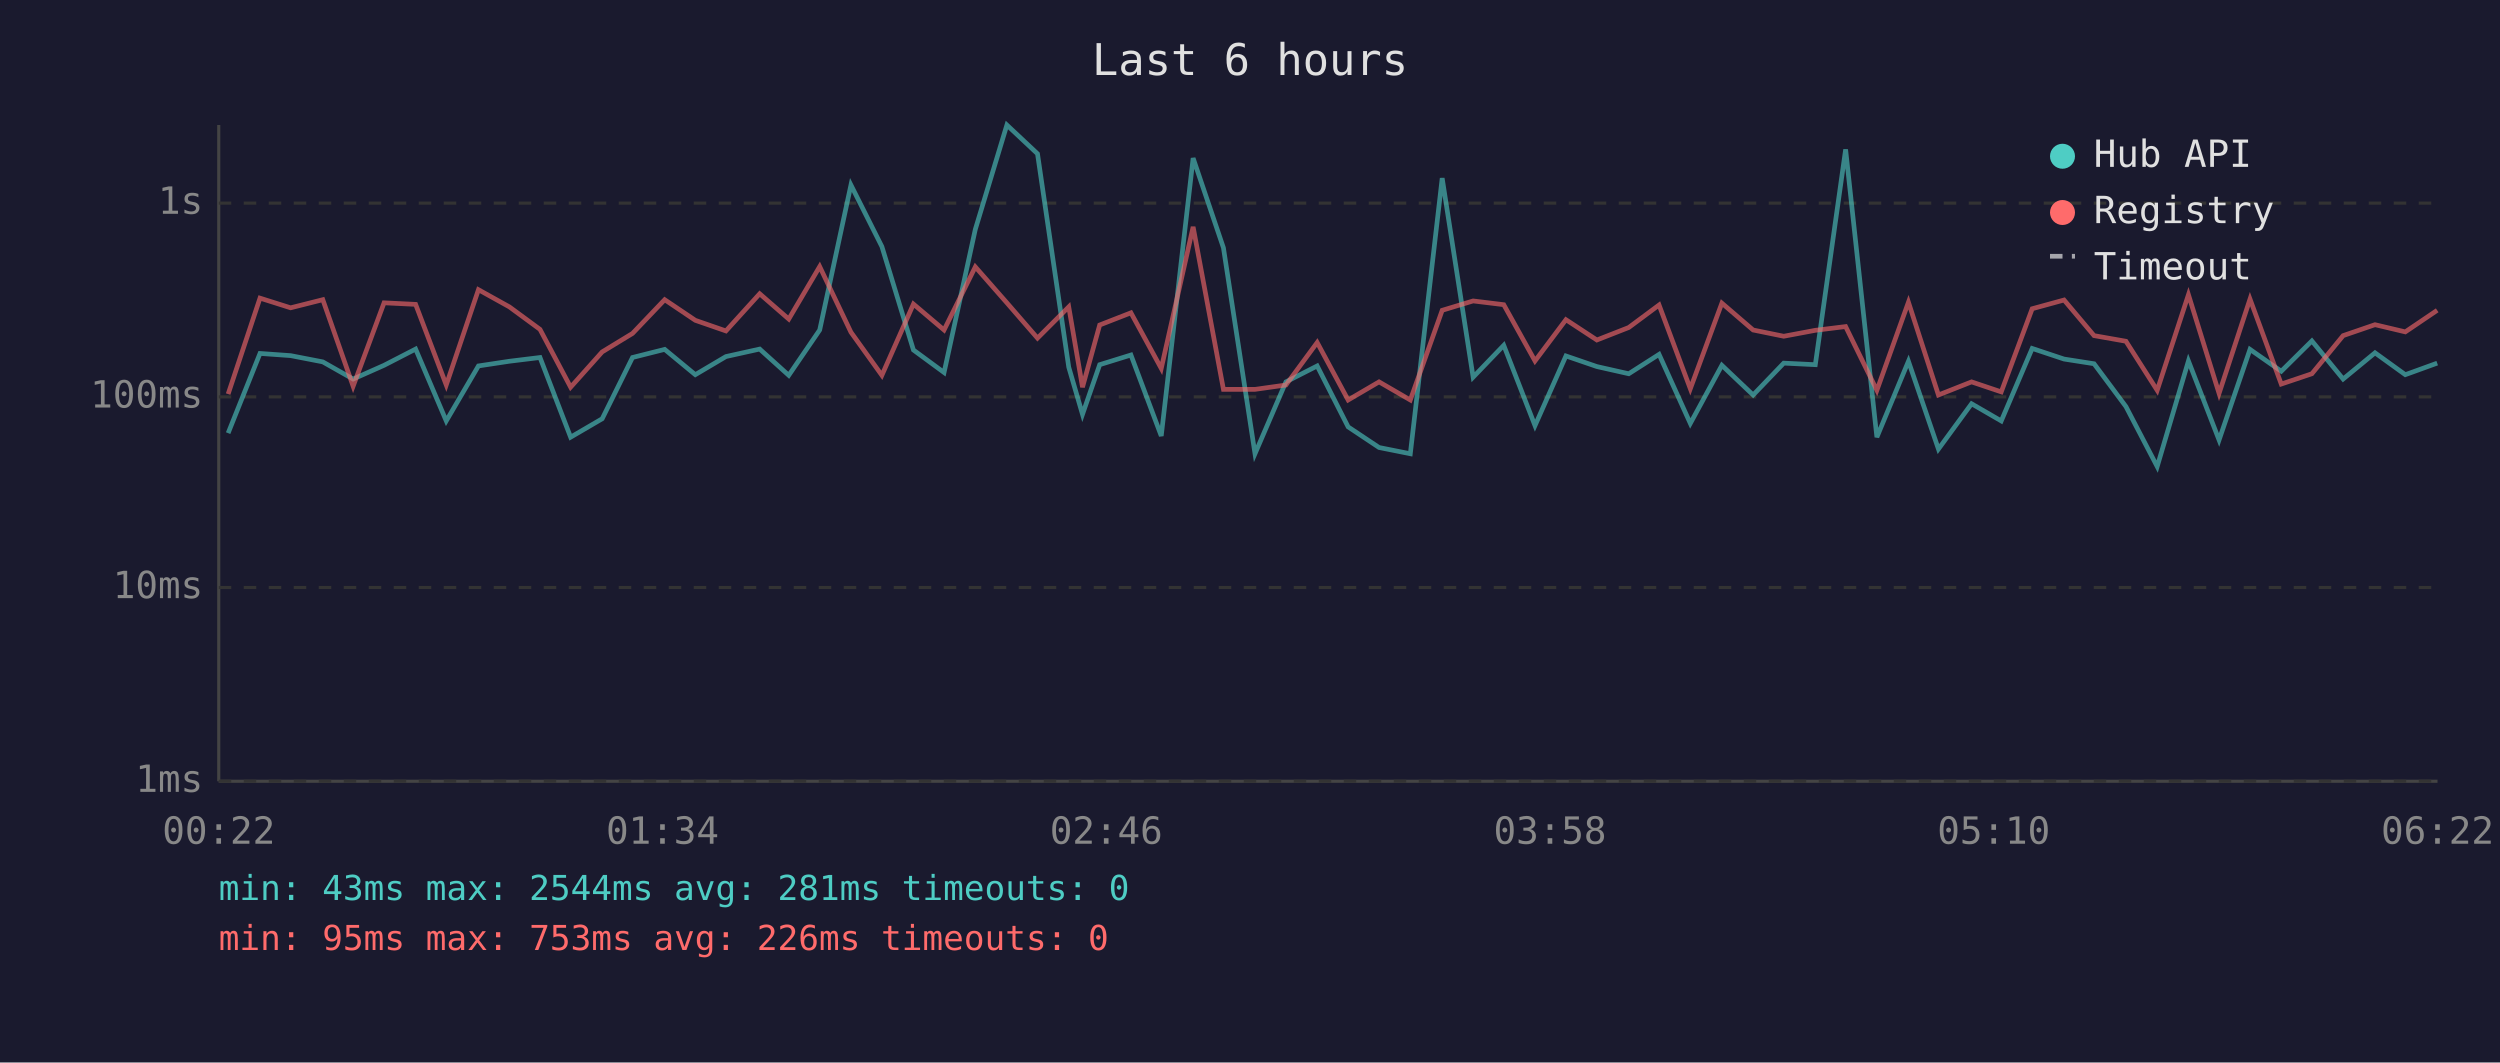
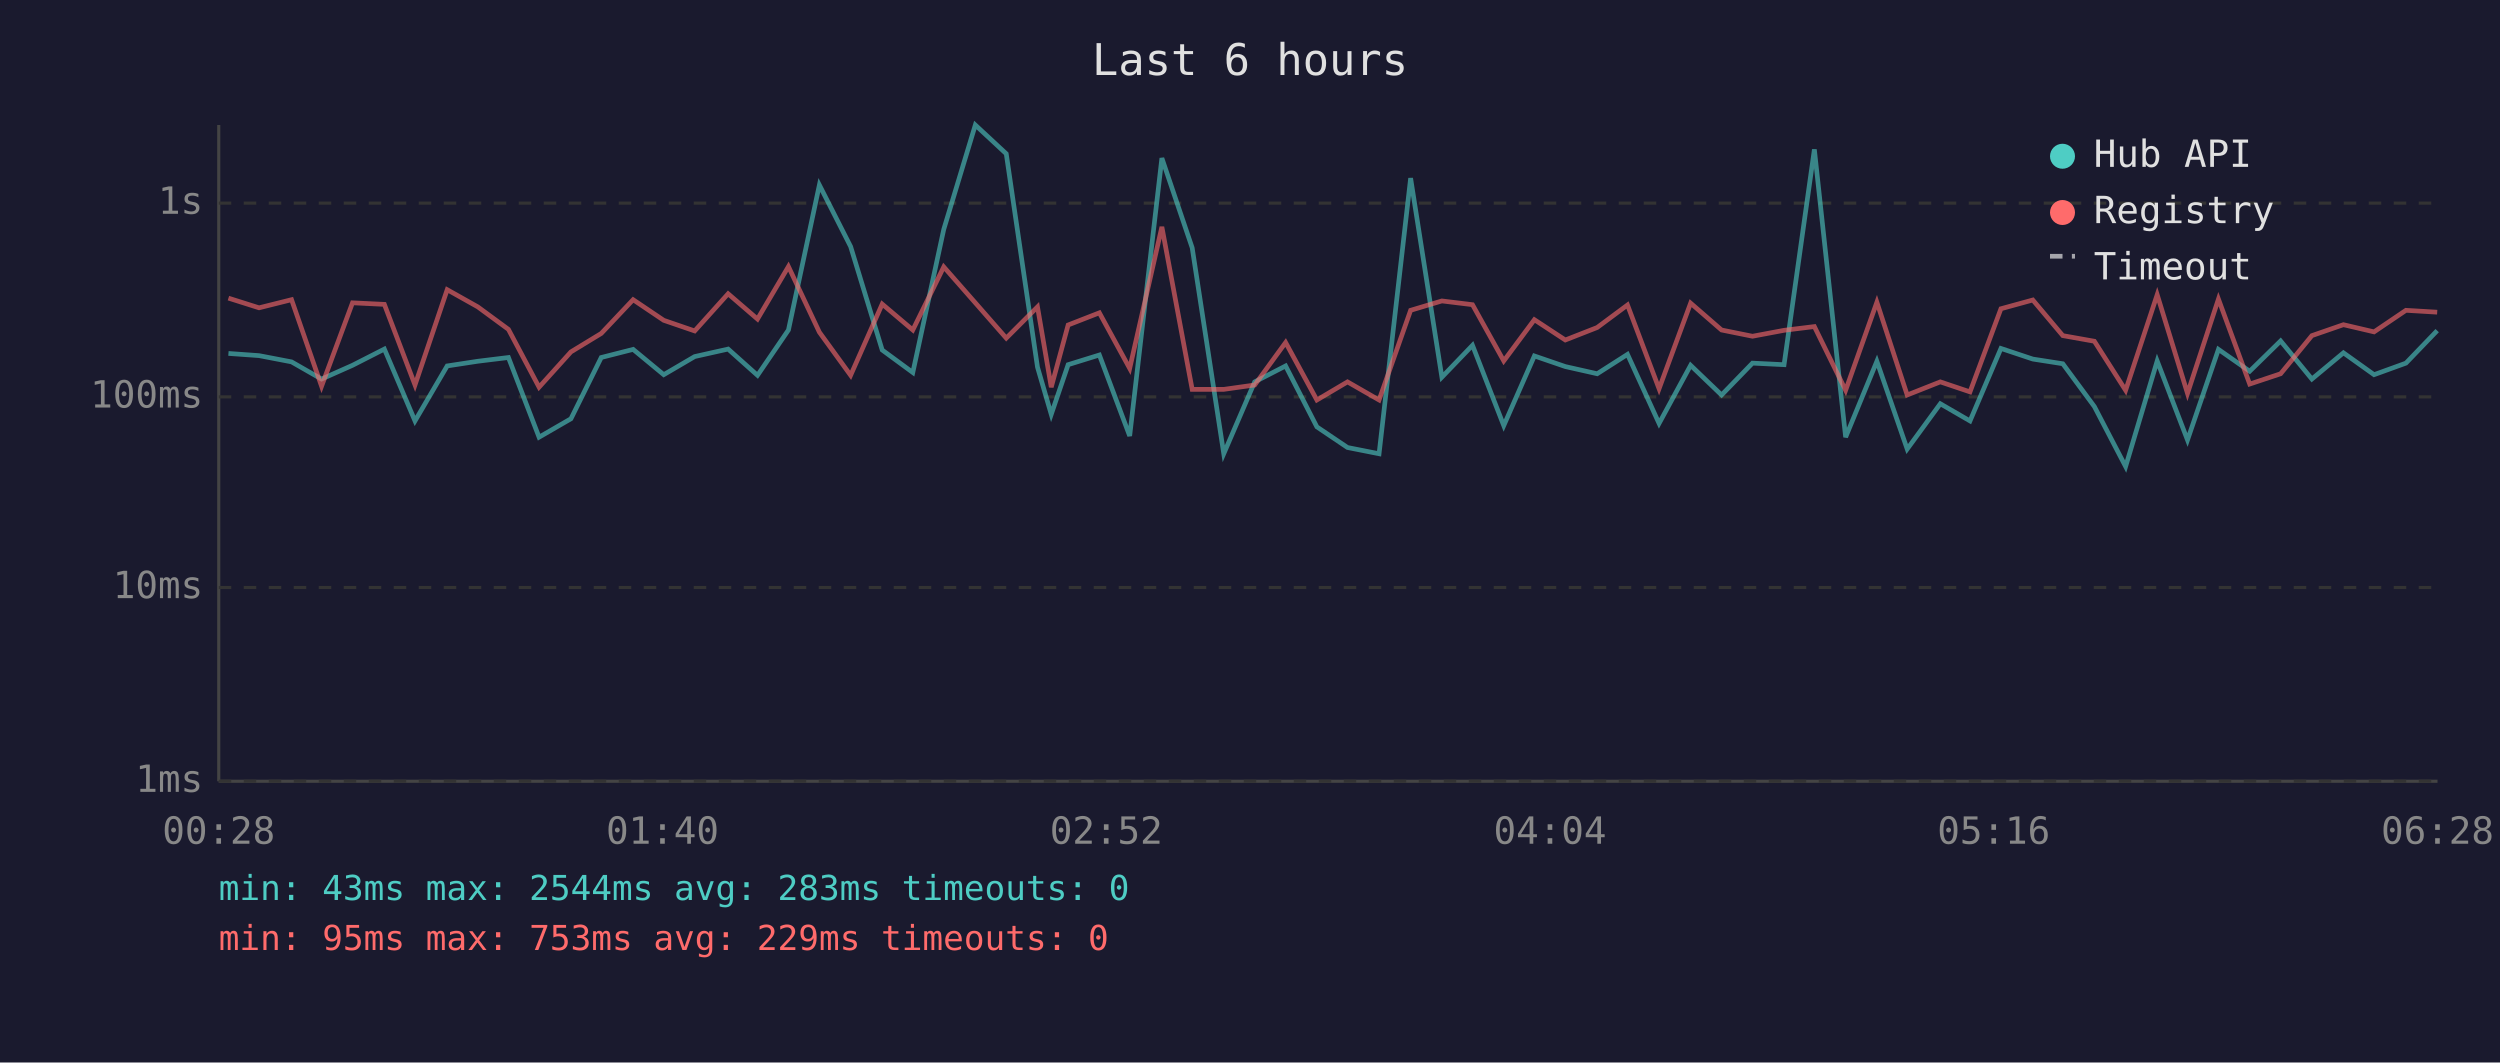
<svg xmlns="http://www.w3.org/2000/svg" viewBox="0 0 800 340" font-family="monospace" font-size="12">
  <rect width="800" height="340" fill="#1a1a2e" />
  <text x="400" y="24" fill="#e0e0e0" font-size="14" text-anchor="middle">Last 6 hours</text>
  <line x1="70" y1="40" x2="70" y2="250" stroke="#444" stroke-width="1" />
  <line x1="70" y1="250" x2="780" y2="250" stroke="#444" stroke-width="1" />
  <line x1="70" y1="250" x2="780" y2="250" stroke="#333" stroke-width="1" stroke-dasharray="4" />
  <text x="65" y="250" fill="#888" text-anchor="end" dominant-baseline="middle">1ms</text>
  <line x1="70" y1="188" x2="780" y2="188" stroke="#333" stroke-width="1" stroke-dasharray="4" />
  <text x="65" y="188" fill="#888" text-anchor="end" dominant-baseline="middle">10ms</text>
  <line x1="70" y1="127" x2="780" y2="127" stroke="#333" stroke-width="1" stroke-dasharray="4" />
  <text x="65" y="127" fill="#888" text-anchor="end" dominant-baseline="middle">100ms</text>
  <line x1="70" y1="65" x2="780" y2="65" stroke="#333" stroke-width="1" stroke-dasharray="4" />
  <text x="65" y="65" fill="#888" text-anchor="end" dominant-baseline="middle">1s</text>
-   <text x="70" y="270" fill="#888" text-anchor="middle">00:22</text>
-   <text x="212" y="270" fill="#888" text-anchor="middle">01:34</text>
-   <text x="354" y="270" fill="#888" text-anchor="middle">02:46</text>
-   <text x="496" y="270" fill="#888" text-anchor="middle">03:58</text>
-   <text x="638" y="270" fill="#888" text-anchor="middle">05:10</text>
-   <text x="780" y="270" fill="#888" text-anchor="middle">06:22</text>
-   <polyline points="73.0,138.6 83.2,113.1 93.0,113.8 103.3,115.8 113.0,121.3 122.9,116.9 133.0,111.7 142.8,134.7 153.1,117.1 163.0,115.6 172.8,114.4 182.6,139.9 192.7,134.0 202.4,114.4 212.7,111.8 222.5,119.9 232.3,114.1 243.1,111.7 252.4,120.1 262.3,105.6 272.3,59.2 282.2,78.9 292.3,112.0 302.1,119.2 312.1,73.4 322.2,40.0 332.0,49.2 342.0,117.5 346.4,132.6 351.9,116.7 361.9,113.6 371.6,139.5 381.8,50.6 391.5,79.3 401.6,145.2 411.5,122.2 421.5,117.1 431.4,136.6 441.3,143.2 451.3,145.2 461.5,57.0 471.4,120.7 481.2,110.5 491.2,136.2 501.1,113.9 511.0,117.3 521.2,119.6 530.9,113.4 540.9,135.5 551.0,116.9 561.0,126.4 570.8,116.2 580.9,116.7 590.6,47.8 600.6,139.9 610.7,115.6 620.3,143.7 630.9,129.2 640.4,134.7 650.3,111.5 660.5,114.9 670.1,116.4 680.3,130.1 690.3,149.3 700.3,115.5 710.1,140.8 720.0,111.8 730.0,118.8 739.8,109.1 749.8,121.3 760.0,112.9 769.7,119.9 779.9,116.2" fill="none" stroke="#4ecdc4" stroke-width="1.5" opacity="0.6" />
-   <polyline points="73.0,126.1 83.2,95.4 93.0,98.5 103.3,95.9 113.0,123.6 122.9,96.9 133.0,97.4 142.8,123.2 153.1,92.7 163.0,98.2 172.8,105.4 182.6,123.9 192.7,112.6 202.4,106.7 212.7,95.9 222.5,102.5 232.3,105.9 243.1,94.0 252.4,102.1 262.3,85.3 272.3,106.3 282.2,120.1 292.3,97.3 302.1,105.6 312.1,85.4 322.2,96.9 332.0,108.2 342.0,98.2 346.4,123.9 351.9,104.0 361.9,100.1 371.6,117.9 381.8,72.6 391.5,124.6 401.6,124.6 411.5,123.2 421.5,109.6 431.4,128.0 441.3,122.2 451.3,128.0 461.5,99.3 471.4,96.3 481.2,97.5 491.2,115.5 501.1,102.3 511.0,108.8 521.2,104.8 530.9,97.6 540.9,124.4 551.0,97.0 561.0,105.6 570.8,107.6 580.9,105.7 590.6,104.5 600.6,124.9 610.7,96.7 620.3,126.4 630.9,122.2 640.4,125.4 650.3,98.8 660.5,96.0 670.1,107.4 680.3,109.2 690.3,124.9 700.3,94.3 710.1,125.9 720.0,95.7 730.0,122.9 739.8,119.6 749.8,107.4 760.0,103.9 769.7,106.2 779.9,99.3" fill="none" stroke="#ff6b6b" stroke-width="1.5" opacity="0.6" />
+   <text x="70" y="270" fill="#888" text-anchor="middle">00:28</text>
+   <text x="212" y="270" fill="#888" text-anchor="middle">01:40</text>
+   <text x="354" y="270" fill="#888" text-anchor="middle">02:52</text>
+   <text x="496" y="270" fill="#888" text-anchor="middle">04:04</text>
+   <text x="638" y="270" fill="#888" text-anchor="middle">05:16</text>
+   <text x="780" y="270" fill="#888" text-anchor="middle">06:28</text>
+   <polyline points="73.1,113.1 82.9,113.8 93.3,115.8 102.9,121.3 112.8,116.9 123.0,111.7 132.8,134.7 143.1,117.1 152.9,115.6 162.7,114.4 172.5,139.9 182.7,134.0 192.4,114.4 202.6,111.8 212.4,119.9 222.3,114.1 233.0,111.7 242.4,120.1 252.3,105.6 262.2,59.2 272.2,78.9 282.3,112.0 292.1,119.2 302.0,73.4 312.1,40.0 322.0,49.2 332.0,117.5 336.4,132.6 341.8,116.7 351.8,113.6 361.5,139.5 371.8,50.6 381.5,79.3 391.6,145.2 401.5,122.2 411.4,117.1 421.4,136.6 431.2,143.2 441.3,145.2 451.4,57.0 461.4,120.7 471.2,110.5 481.2,136.2 491.0,113.9 500.9,117.3 511.1,119.6 520.8,113.4 530.9,135.5 541.0,116.9 550.9,126.4 560.8,116.2 570.9,116.7 580.6,47.8 590.6,139.9 600.6,115.6 610.3,143.7 620.9,129.2 630.4,134.7 640.3,111.5 650.5,114.9 660.1,116.4 670.2,130.1 680.2,149.3 690.3,115.5 700.0,140.8 709.9,111.8 719.9,118.8 729.8,109.1 739.8,121.3 749.9,112.9 759.7,119.9 769.9,116.2 779.9,105.8" fill="none" stroke="#4ecdc4" stroke-width="1.5" opacity="0.6" />
+   <polyline points="73.1,95.4 82.9,98.5 93.3,95.9 102.9,123.6 112.8,96.9 123.0,97.4 132.8,123.2 143.1,92.7 152.9,98.2 162.7,105.4 172.5,123.9 182.7,112.6 192.4,106.7 202.6,95.9 212.4,102.5 222.3,105.9 233.0,94.0 242.4,102.1 252.3,85.3 262.2,106.3 272.2,120.1 282.3,97.3 292.1,105.6 302.0,85.4 312.1,96.9 322.0,108.2 332.0,98.2 336.4,123.9 341.8,104.0 351.8,100.1 361.5,117.9 371.8,72.6 381.5,124.6 391.6,124.6 401.5,123.2 411.4,109.6 421.4,128.0 431.2,122.2 441.3,128.0 451.4,99.3 461.4,96.3 471.2,97.5 481.2,115.5 491.0,102.3 500.9,108.8 511.1,104.8 520.8,97.6 530.9,124.4 541.0,97.0 550.9,105.6 560.8,107.6 570.9,105.7 580.6,104.5 590.6,124.9 600.6,96.7 610.3,126.4 620.9,122.2 630.4,125.4 640.3,98.8 650.5,96.0 660.1,107.4 670.2,109.2 680.2,124.9 690.3,94.3 700.0,125.9 709.9,95.7 719.9,122.9 729.8,119.6 739.8,107.4 749.9,103.9 759.7,106.2 769.9,99.3 779.9,99.9" fill="none" stroke="#ff6b6b" stroke-width="1.5" opacity="0.6" />
  <circle cx="660" cy="50" r="4" fill="#4ecdc4" />
  <text x="670" y="50" fill="#e0e0e0" dominant-baseline="middle">Hub API</text>
  <circle cx="660" cy="68" r="4" fill="#ff6b6b" />
  <text x="670" y="68" fill="#e0e0e0" dominant-baseline="middle">Registry</text>
  <line x1="656" y1="82" x2="664" y2="82" stroke="#e0e0e0" stroke-width="1.5" stroke-dasharray="4,3" opacity="0.7" />
  <text x="670" y="86" fill="#e0e0e0" dominant-baseline="middle">Timeout</text>
-   <text x="70" y="288" fill="#4ecdc4" font-size="11">min: 43ms  max: 2544ms  avg: 281ms  timeouts: 0</text>
-   <text x="70" y="304" fill="#ff6b6b" font-size="11">min: 95ms  max: 753ms  avg: 226ms  timeouts: 0</text>
+   <text x="70" y="288" fill="#4ecdc4" font-size="11">min: 43ms  max: 2544ms  avg: 283ms  timeouts: 0</text>
+   <text x="70" y="304" fill="#ff6b6b" font-size="11">min: 95ms  max: 753ms  avg: 229ms  timeouts: 0</text>
</svg>
